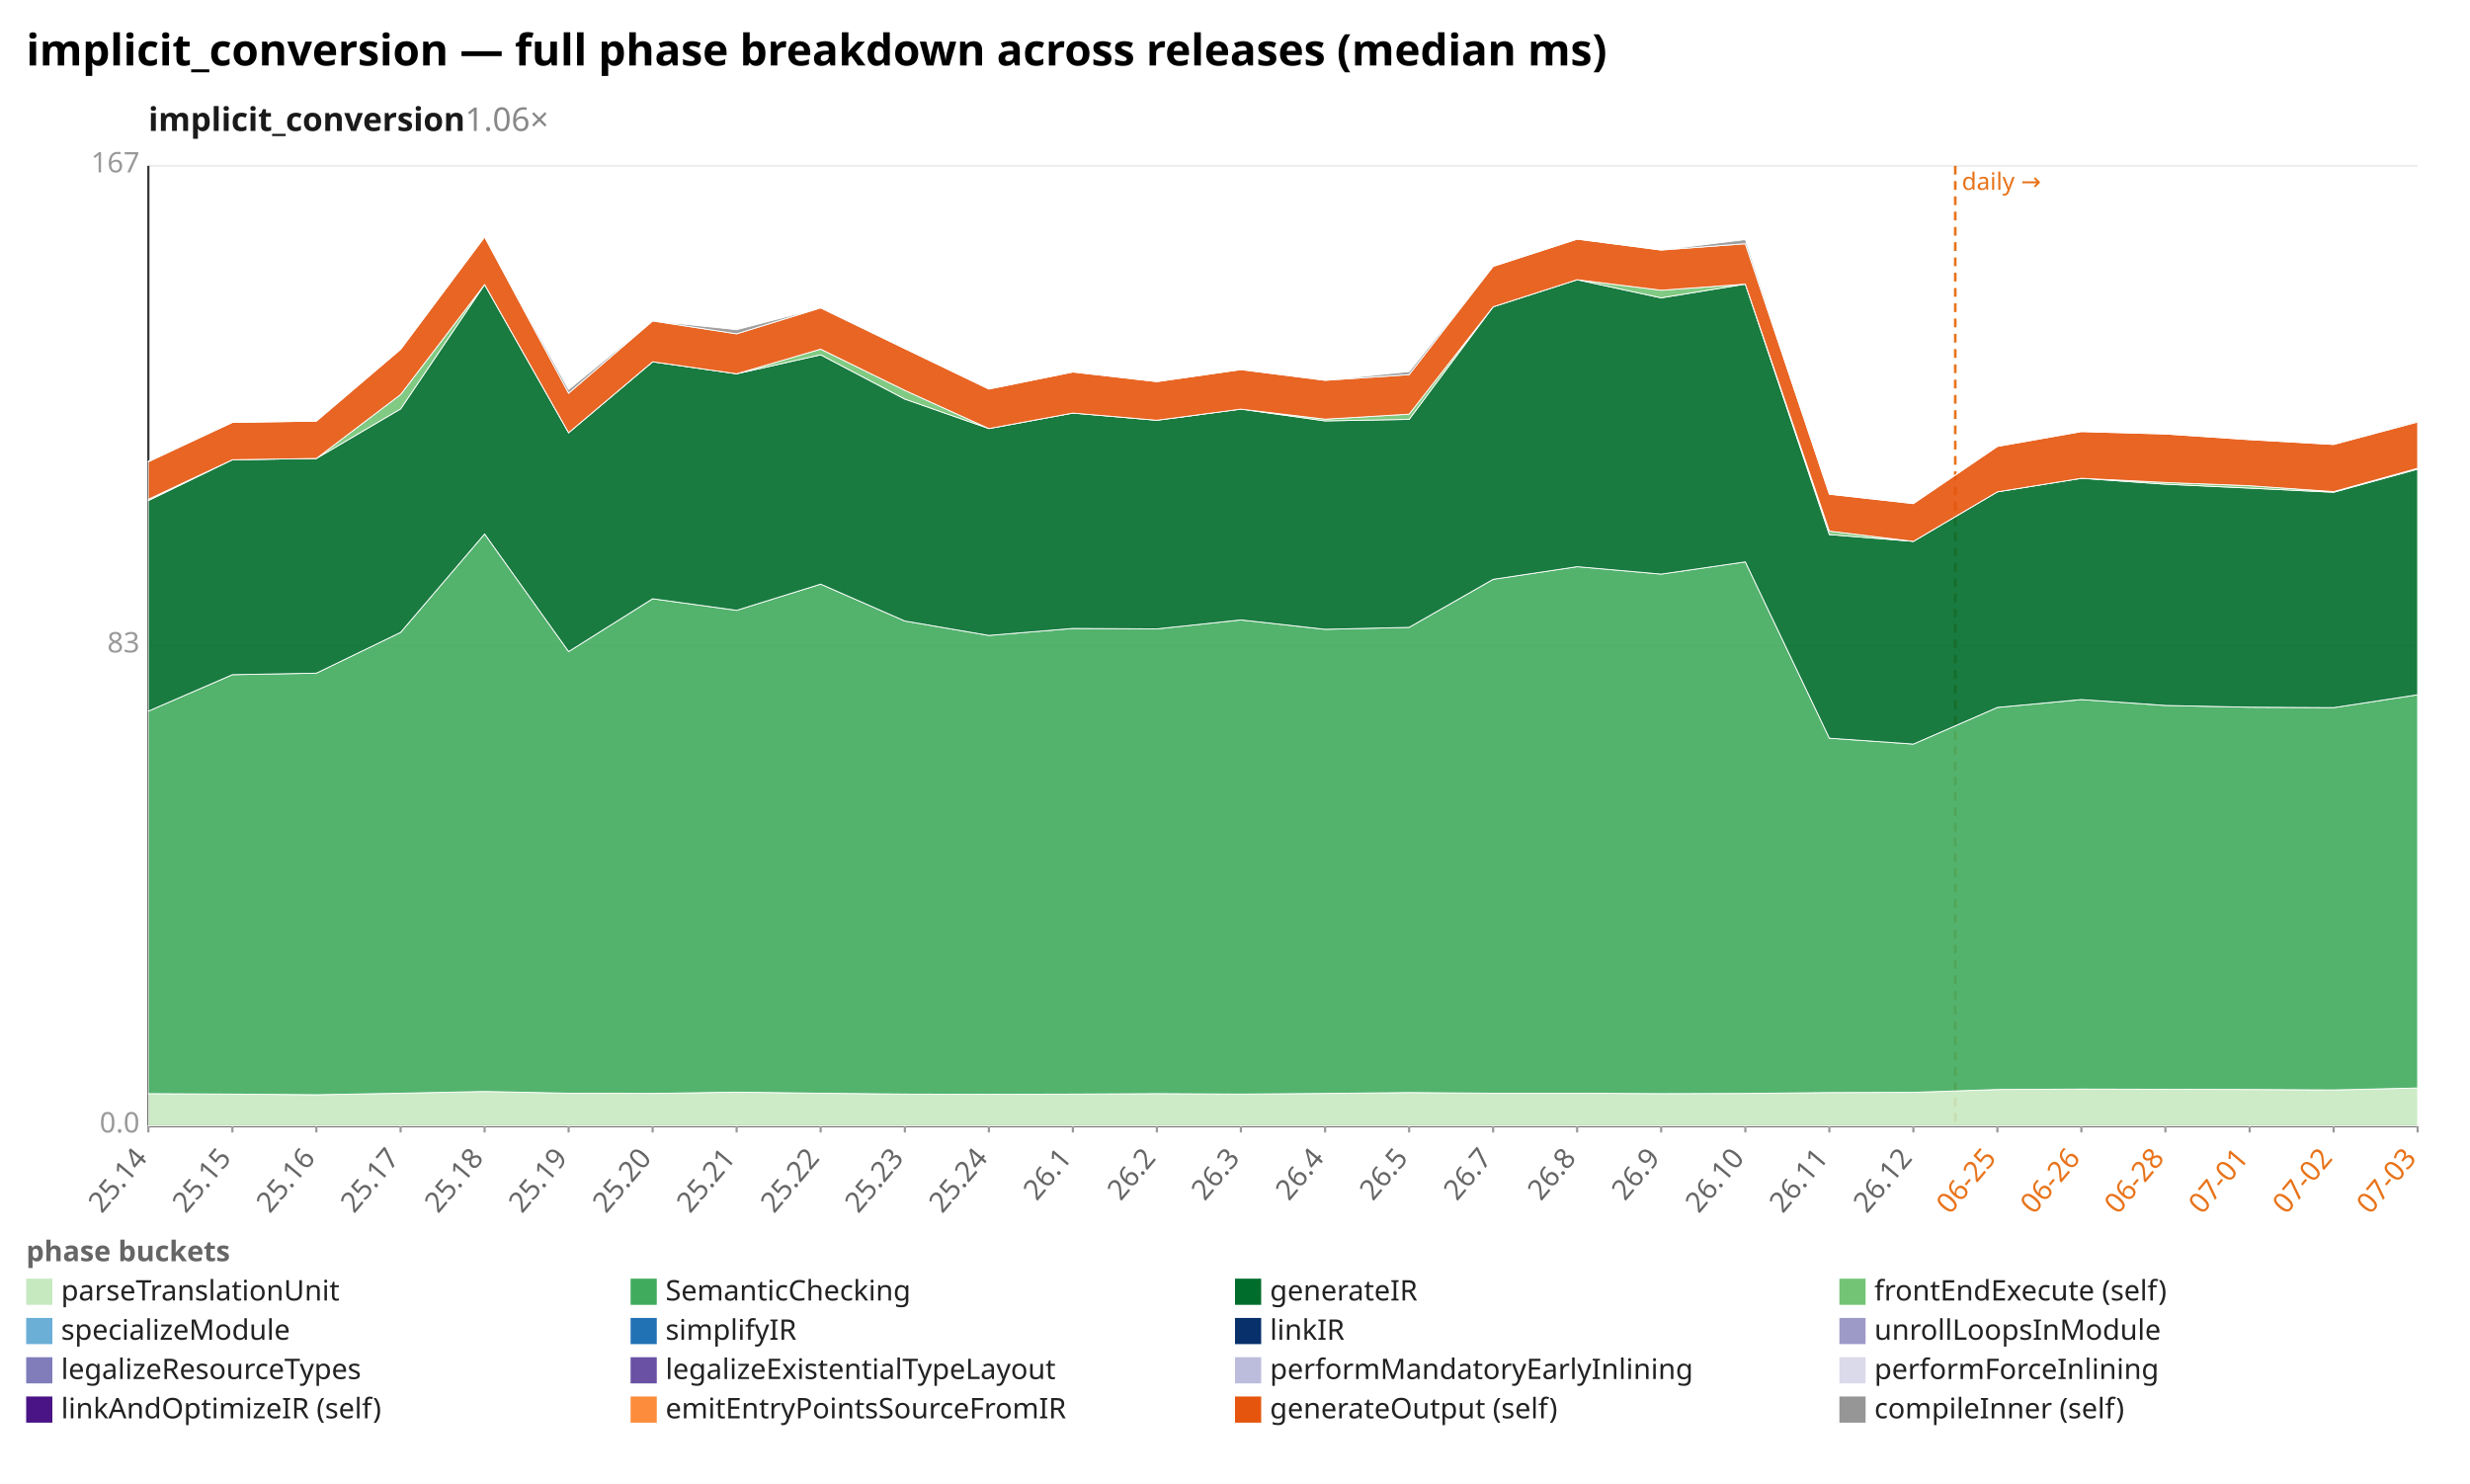
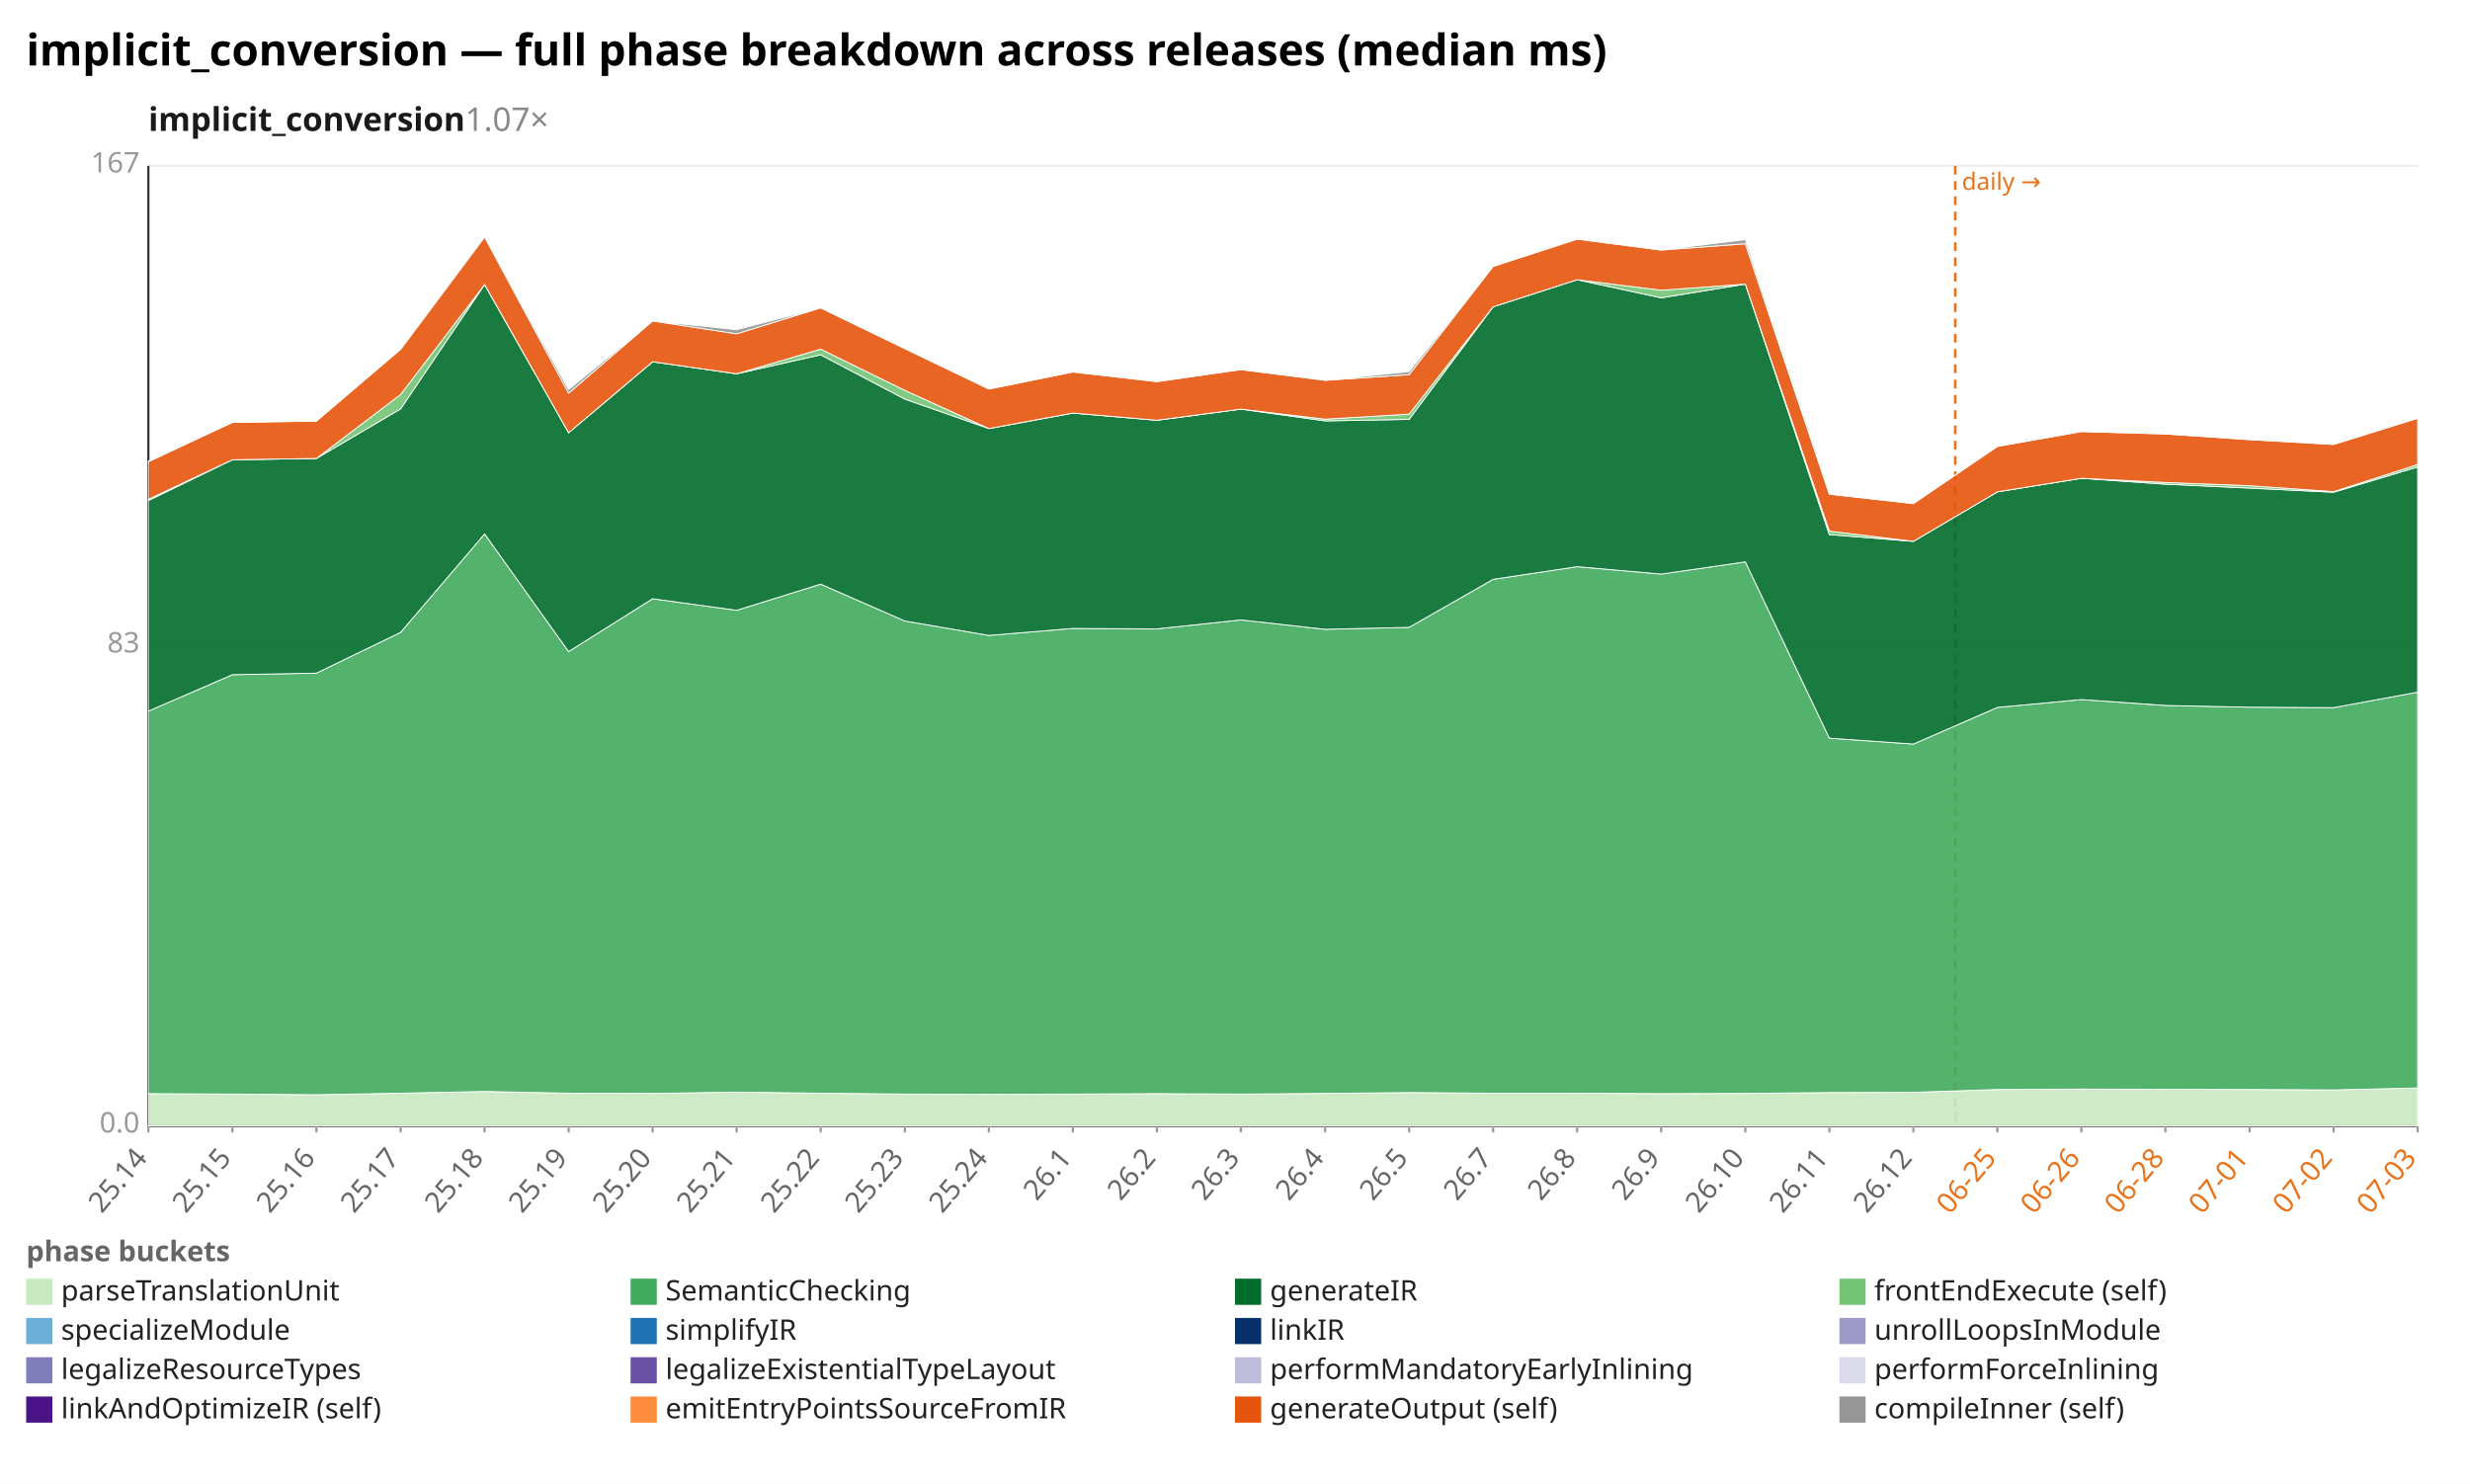
<svg xmlns="http://www.w3.org/2000/svg" width="1132" height="680" viewBox="0 0 1132 680" preserveAspectRatio="xMidYMid meet" font-family="sans-serif" font-size="13">
  <rect width="1132" height="680" fill="white" />
  <text x="12" y="30" font-size="20" font-weight="bold">implicit_conversion — full phase breakdown across releases (median ms)</text>
-   <text x="68" y="60" font-size="15" font-weight="600" fill="#1a1a1a">implicit_conversion<tspan fill="#888" font-weight="400" text-decoration="none">  1.06×</tspan>
+   <text x="68" y="60" font-size="15" font-weight="600" fill="#1a1a1a">implicit_conversion<tspan fill="#888" font-weight="400" text-decoration="none">  1.07×</tspan>
  </text>
  <line x1="68.0" y1="516.0" x2="1108.0" y2="516.0" stroke="#eee" />
  <text x="64.0" y="519.0" text-anchor="end" fill="#999">0.0</text>
  <line x1="68.0" y1="296.0" x2="1108.0" y2="296.0" stroke="#eee" />
  <text x="64.0" y="299.0" text-anchor="end" fill="#999">83</text>
  <line x1="68.0" y1="76.0" x2="1108.0" y2="76.0" stroke="#eee" />
  <text x="64.0" y="79.0" text-anchor="end" fill="#999">167</text>
  <line x1="68.0" y1="76.0" x2="68.0" y2="516.0" stroke="#333" />
  <line x1="68.0" y1="516.0" x2="1108.0" y2="516.0" stroke="#333" />
  <line x1="896.1" y1="76.0" x2="896.1" y2="516.0" stroke="#e8731a" stroke-width="1.2" stroke-dasharray="4 3" />
  <text x="899.1" y="87.0" fill="#e8731a" font-size="11">daily →</text>
  <line x1="68.0" y1="516.0" x2="68.0" y2="519.0" stroke="#999" />
  <text x="68.0" y="531.0" text-anchor="end" fill="#666" transform="rotate(-50 68.0 531.0)">25.14</text>
  <line x1="106.5" y1="516.0" x2="106.5" y2="519.0" stroke="#999" />
  <text x="106.5" y="531.0" text-anchor="end" fill="#666" transform="rotate(-50 106.5 531.0)">25.15</text>
  <line x1="145.0" y1="516.0" x2="145.0" y2="519.0" stroke="#999" />
  <text x="145.0" y="531.0" text-anchor="end" fill="#666" transform="rotate(-50 145.0 531.0)">25.16</text>
  <line x1="183.6" y1="516.0" x2="183.6" y2="519.0" stroke="#999" />
  <text x="183.6" y="531.0" text-anchor="end" fill="#666" transform="rotate(-50 183.6 531.0)">25.17</text>
  <line x1="222.1" y1="516.0" x2="222.1" y2="519.0" stroke="#999" />
  <text x="222.1" y="531.0" text-anchor="end" fill="#666" transform="rotate(-50 222.1 531.0)">25.18</text>
  <line x1="260.6" y1="516.0" x2="260.6" y2="519.0" stroke="#999" />
  <text x="260.6" y="531.0" text-anchor="end" fill="#666" transform="rotate(-50 260.6 531.0)">25.19</text>
  <line x1="299.1" y1="516.0" x2="299.1" y2="519.0" stroke="#999" />
  <text x="299.1" y="531.0" text-anchor="end" fill="#666" transform="rotate(-50 299.1 531.0)">25.20</text>
  <line x1="337.6" y1="516.0" x2="337.6" y2="519.0" stroke="#999" />
  <text x="337.6" y="531.0" text-anchor="end" fill="#666" transform="rotate(-50 337.6 531.0)">25.21</text>
  <line x1="376.1" y1="516.0" x2="376.1" y2="519.0" stroke="#999" />
  <text x="376.1" y="531.0" text-anchor="end" fill="#666" transform="rotate(-50 376.1 531.0)">25.22</text>
  <line x1="414.7" y1="516.0" x2="414.7" y2="519.0" stroke="#999" />
  <text x="414.7" y="531.0" text-anchor="end" fill="#666" transform="rotate(-50 414.7 531.0)">25.23</text>
  <line x1="453.2" y1="516.0" x2="453.2" y2="519.0" stroke="#999" />
  <text x="453.2" y="531.0" text-anchor="end" fill="#666" transform="rotate(-50 453.2 531.0)">25.24</text>
  <line x1="491.7" y1="516.0" x2="491.7" y2="519.0" stroke="#999" />
  <text x="491.7" y="531.0" text-anchor="end" fill="#666" transform="rotate(-50 491.7 531.0)">26.1</text>
  <line x1="530.2" y1="516.0" x2="530.2" y2="519.0" stroke="#999" />
  <text x="530.2" y="531.0" text-anchor="end" fill="#666" transform="rotate(-50 530.2 531.0)">26.2</text>
  <line x1="568.7" y1="516.0" x2="568.7" y2="519.0" stroke="#999" />
  <text x="568.7" y="531.0" text-anchor="end" fill="#666" transform="rotate(-50 568.7 531.0)">26.3</text>
  <line x1="607.3" y1="516.0" x2="607.3" y2="519.0" stroke="#999" />
  <text x="607.3" y="531.0" text-anchor="end" fill="#666" transform="rotate(-50 607.3 531.0)">26.4</text>
  <line x1="645.8" y1="516.0" x2="645.8" y2="519.0" stroke="#999" />
  <text x="645.8" y="531.0" text-anchor="end" fill="#666" transform="rotate(-50 645.8 531.0)">26.5</text>
  <line x1="684.3" y1="516.0" x2="684.3" y2="519.0" stroke="#999" />
  <text x="684.3" y="531.0" text-anchor="end" fill="#666" transform="rotate(-50 684.3 531.0)">26.7</text>
  <line x1="722.8" y1="516.0" x2="722.8" y2="519.0" stroke="#999" />
  <text x="722.8" y="531.0" text-anchor="end" fill="#666" transform="rotate(-50 722.8 531.0)">26.8</text>
  <line x1="761.3" y1="516.0" x2="761.3" y2="519.0" stroke="#999" />
  <text x="761.3" y="531.0" text-anchor="end" fill="#666" transform="rotate(-50 761.3 531.0)">26.9</text>
  <line x1="799.9" y1="516.0" x2="799.9" y2="519.0" stroke="#999" />
  <text x="799.9" y="531.0" text-anchor="end" fill="#666" transform="rotate(-50 799.9 531.0)">26.10</text>
  <line x1="838.4" y1="516.0" x2="838.4" y2="519.0" stroke="#999" />
  <text x="838.4" y="531.0" text-anchor="end" fill="#666" transform="rotate(-50 838.4 531.0)">26.11</text>
  <line x1="876.9" y1="516.0" x2="876.9" y2="519.0" stroke="#999" />
  <text x="876.9" y="531.0" text-anchor="end" fill="#666" transform="rotate(-50 876.9 531.0)">26.12</text>
  <line x1="915.4" y1="516.0" x2="915.4" y2="519.0" stroke="#999" />
  <text x="915.4" y="531.0" text-anchor="end" fill="#e8731a" transform="rotate(-50 915.4 531.0)">06-25</text>
  <line x1="953.9" y1="516.0" x2="953.9" y2="519.0" stroke="#999" />
  <text x="953.9" y="531.0" text-anchor="end" fill="#e8731a" transform="rotate(-50 953.9 531.0)">06-26</text>
  <line x1="992.4" y1="516.0" x2="992.4" y2="519.0" stroke="#999" />
  <text x="992.4" y="531.0" text-anchor="end" fill="#e8731a" transform="rotate(-50 992.4 531.0)">06-28</text>
  <line x1="1031.0" y1="516.0" x2="1031.0" y2="519.0" stroke="#999" />
  <text x="1031.0" y="531.0" text-anchor="end" fill="#e8731a" transform="rotate(-50 1031.0 531.0)">07-01</text>
  <line x1="1069.5" y1="516.0" x2="1069.5" y2="519.0" stroke="#999" />
  <text x="1069.5" y="531.0" text-anchor="end" fill="#e8731a" transform="rotate(-50 1069.5 531.0)">07-02</text>
  <line x1="1108.0" y1="516.0" x2="1108.0" y2="519.0" stroke="#999" />
  <text x="1108.0" y="531.0" text-anchor="end" fill="#e8731a" transform="rotate(-50 1108.0 531.0)">07-03</text>
  <polygon points="68.0,501.2 106.5,501.4 145.0,501.7 183.6,501.0 222.1,500.2 260.6,501.0 299.1,501.1 337.6,500.5 376.1,501.0 414.7,501.4 453.2,501.5 491.7,501.4 530.2,501.2 568.7,501.4 607.3,501.1 645.8,500.7 684.3,501.0 722.8,501.0 761.3,501.2 799.9,501.1 838.4,500.7 876.9,500.6 915.4,499.3 953.9,499.1 992.4,499.2 1031.0,499.3 1069.5,499.5 1108.0,498.6 1108.0,516.0 1069.5,516.0 1031.0,516.0 992.4,516.0 953.9,516.0 915.4,516.0 876.9,516.0 838.4,516.0 799.9,516.0 761.3,516.0 722.8,516.0 684.3,516.0 645.8,516.0 607.3,516.0 568.7,516.0 530.2,516.0 491.7,516.0 453.2,516.0 414.7,516.0 376.1,516.0 337.6,516.0 299.1,516.0 260.6,516.0 222.1,516.0 183.6,516.0 145.0,516.0 106.5,516.0 68.0,516.0" fill="#c7e9c0" fill-opacity="0.9" stroke="#fff" stroke-width="0.4" />
-   <polygon points="68.0,325.9 106.5,309.2 145.0,308.5 183.6,289.8 222.1,244.7 260.6,298.6 299.1,274.4 337.6,279.7 376.1,267.7 414.7,284.6 453.2,291.2 491.7,288.0 530.2,288.2 568.7,284.1 607.3,288.4 645.8,287.5 684.3,265.5 722.8,259.7 761.3,263.1 799.9,257.5 838.4,338.3 876.9,341.0 915.4,324.2 953.9,320.6 992.4,323.3 1031.0,324.1 1069.5,324.3 1108.0,318.4 1108.0,498.6 1069.5,499.5 1031.0,499.3 992.4,499.2 953.9,499.1 915.4,499.3 876.9,500.6 838.4,500.7 799.9,501.1 761.3,501.2 722.8,501.0 684.3,501.0 645.8,500.7 607.3,501.1 568.7,501.4 530.2,501.2 491.7,501.4 453.2,501.5 414.7,501.4 376.1,501.0 337.6,500.5 299.1,501.1 260.6,501.0 222.1,500.2 183.6,501.0 145.0,501.7 106.5,501.4 68.0,501.2" fill="#41ab5d" fill-opacity="0.9" stroke="#fff" stroke-width="0.4" />
-   <polygon points="68.0,229.4 106.5,210.7 145.0,210.1 183.6,187.4 222.1,130.4 260.6,198.3 299.1,165.8 337.6,171.3 376.1,162.6 414.7,182.9 453.2,196.4 491.7,189.3 530.2,192.6 568.7,187.5 607.3,192.9 645.8,192.2 684.3,140.6 722.8,128.2 761.3,136.5 799.9,130.2 838.4,245.0 876.9,248.1 915.4,225.4 953.9,219.2 992.4,221.9 1031.0,223.7 1069.5,225.6 1108.0,215.0 1108.0,318.4 1069.5,324.3 1031.0,324.1 992.4,323.3 953.9,320.6 915.4,324.2 876.9,341.0 838.4,338.3 799.9,257.5 761.3,263.1 722.8,259.7 684.3,265.5 645.8,287.5 607.3,288.4 568.7,284.1 530.2,288.2 491.7,288.0 453.2,291.2 414.7,284.6 376.1,267.7 337.6,279.7 299.1,274.4 260.6,298.6 222.1,244.7 183.6,289.8 145.0,308.5 106.5,309.2 68.0,325.9" fill="#006d2c" fill-opacity="0.9" stroke="#fff" stroke-width="0.4" />
-   <polygon points="68.0,228.8 106.5,210.7 145.0,210.1 183.6,180.8 222.1,130.4 260.6,198.3 299.1,165.8 337.6,171.3 376.1,160.0 414.7,178.9 453.2,196.4 491.7,189.3 530.2,192.6 568.7,187.5 607.3,192.1 645.8,189.8 684.3,140.6 722.8,128.2 761.3,133.0 799.9,130.2 838.4,243.4 876.9,248.1 915.4,225.4 953.9,219.2 992.4,221.1 1031.0,222.6 1069.5,225.3 1108.0,214.6 1108.0,215.0 1069.5,225.6 1031.0,223.7 992.4,221.9 953.9,219.2 915.4,225.4 876.9,248.1 838.4,245.0 799.9,130.2 761.3,136.5 722.8,128.2 684.3,140.6 645.8,192.2 607.3,192.9 568.7,187.5 530.2,192.6 491.7,189.3 453.2,196.4 414.7,182.9 376.1,162.6 337.6,171.3 299.1,165.8 260.6,198.3 222.1,130.4 183.6,187.4 145.0,210.1 106.5,210.7 68.0,229.4" fill="#74c476" fill-opacity="0.9" stroke="#fff" stroke-width="0.4" />
-   <polygon points="68.0,211.6 106.5,193.6 145.0,193.0 183.6,160.1 222.1,108.6 260.6,180.2 299.1,147.1 337.6,153.0 376.1,141.1 414.7,159.8 453.2,178.3 491.7,170.5 530.2,174.9 568.7,169.4 607.3,174.3 645.8,171.7 684.3,122.1 722.8,109.6 761.3,114.6 799.9,111.7 838.4,226.5 876.9,230.8 915.4,204.6 953.9,197.8 992.4,198.9 1031.0,201.5 1069.5,203.7 1108.0,193.4 1108.0,214.6 1069.5,225.3 1031.0,222.6 992.4,221.1 953.9,219.2 915.4,225.4 876.9,248.1 838.4,243.4 799.9,130.2 761.3,133.0 722.8,128.2 684.3,140.6 645.8,189.8 607.3,192.1 568.7,187.5 530.2,192.6 491.7,189.3 453.2,196.4 414.7,178.9 376.1,160.0 337.6,171.3 299.1,165.8 260.6,198.3 222.1,130.4 183.6,180.8 145.0,210.1 106.5,210.7 68.0,228.8" fill="#e6550d" fill-opacity="0.9" stroke="#fff" stroke-width="0.4" />
-   <polygon points="68.0,211.3 106.5,193.6 145.0,193.0 183.6,160.1 222.1,108.6 260.6,178.5 299.1,147.1 337.6,151.1 376.1,141.1 414.7,159.7 453.2,178.3 491.7,170.5 530.2,174.9 568.7,169.4 607.3,174.3 645.8,170.3 684.3,122.1 722.8,109.6 761.3,114.6 799.9,109.8 838.4,226.5 876.9,230.8 915.4,204.6 953.9,197.8 992.4,198.9 1031.0,201.5 1069.5,203.7 1108.0,192.9 1108.0,193.4 1069.5,203.7 1031.0,201.5 992.4,198.9 953.9,197.8 915.4,204.6 876.9,230.8 838.4,226.5 799.9,111.7 761.3,114.6 722.8,109.6 684.3,122.1 645.8,171.7 607.3,174.3 568.7,169.4 530.2,174.9 491.7,170.5 453.2,178.3 414.7,159.8 376.1,141.1 337.6,153.0 299.1,147.1 260.6,180.2 222.1,108.6 183.6,160.1 145.0,193.0 106.5,193.6 68.0,211.6" fill="#969696" fill-opacity="0.9" stroke="#fff" stroke-width="0.4" />
+   <polygon points="68.0,325.9 106.5,309.2 145.0,308.5 183.6,289.8 222.1,244.7 260.6,298.6 299.1,274.4 337.6,279.7 376.1,267.7 414.7,284.6 453.2,291.2 491.7,288.0 530.2,288.2 568.7,284.1 607.3,288.4 645.8,287.5 684.3,265.5 722.8,259.7 761.3,263.1 799.9,257.5 838.4,338.3 876.9,341.0 915.4,324.2 953.9,320.6 992.4,323.3 1031.0,324.1 1069.5,324.3 1108.0,317.2 1108.0,498.6 1069.5,499.5 1031.0,499.3 992.4,499.2 953.9,499.1 915.4,499.3 876.9,500.6 838.4,500.7 799.9,501.1 761.3,501.2 722.8,501.0 684.3,501.0 645.8,500.7 607.3,501.1 568.7,501.4 530.2,501.2 491.7,501.4 453.2,501.5 414.7,501.4 376.1,501.0 337.6,500.5 299.1,501.1 260.6,501.0 222.1,500.2 183.6,501.0 145.0,501.7 106.5,501.4 68.0,501.2" fill="#41ab5d" fill-opacity="0.9" stroke="#fff" stroke-width="0.4" />
+   <polygon points="68.0,229.4 106.5,210.7 145.0,210.1 183.6,187.4 222.1,130.4 260.6,198.3 299.1,165.8 337.6,171.3 376.1,162.6 414.7,182.9 453.2,196.4 491.7,189.3 530.2,192.6 568.7,187.5 607.3,192.9 645.8,192.2 684.3,140.6 722.8,128.2 761.3,136.5 799.9,130.2 838.4,245.0 876.9,248.1 915.4,225.4 953.9,219.2 992.4,221.9 1031.0,223.7 1069.5,225.6 1108.0,214.0 1108.0,317.2 1069.5,324.3 1031.0,324.1 992.4,323.3 953.9,320.6 915.4,324.2 876.9,341.0 838.4,338.3 799.9,257.5 761.3,263.1 722.8,259.7 684.3,265.5 645.8,287.5 607.3,288.4 568.7,284.1 530.2,288.2 491.7,288.0 453.2,291.2 414.7,284.6 376.1,267.7 337.6,279.7 299.1,274.4 260.6,298.6 222.1,244.7 183.6,289.8 145.0,308.5 106.5,309.2 68.0,325.9" fill="#006d2c" fill-opacity="0.9" stroke="#fff" stroke-width="0.4" />
+   <polygon points="68.0,228.8 106.5,210.7 145.0,210.1 183.6,180.8 222.1,130.4 260.6,198.3 299.1,165.8 337.6,171.3 376.1,160.0 414.7,178.9 453.2,196.4 491.7,189.3 530.2,192.6 568.7,187.5 607.3,192.1 645.8,189.8 684.3,140.6 722.8,128.2 761.3,133.0 799.9,130.2 838.4,243.4 876.9,248.1 915.4,225.4 953.9,219.2 992.4,221.1 1031.0,222.6 1069.5,225.3 1108.0,212.9 1108.0,214.0 1069.5,225.6 1031.0,223.7 992.4,221.9 953.9,219.2 915.4,225.4 876.9,248.1 838.4,245.0 799.9,130.2 761.3,136.5 722.8,128.2 684.3,140.6 645.8,192.2 607.3,192.9 568.7,187.5 530.2,192.6 491.7,189.3 453.2,196.4 414.7,182.9 376.1,162.6 337.6,171.3 299.1,165.8 260.6,198.3 222.1,130.4 183.6,187.4 145.0,210.1 106.5,210.7 68.0,229.4" fill="#74c476" fill-opacity="0.9" stroke="#fff" stroke-width="0.4" />
+   <polygon points="68.0,211.6 106.5,193.6 145.0,193.0 183.6,160.1 222.1,108.6 260.6,180.2 299.1,147.1 337.6,153.0 376.1,141.1 414.7,159.8 453.2,178.3 491.7,170.5 530.2,174.9 568.7,169.4 607.3,174.3 645.8,171.7 684.3,122.1 722.8,109.6 761.3,114.6 799.9,111.7 838.4,226.5 876.9,230.8 915.4,204.6 953.9,197.8 992.4,198.9 1031.0,201.5 1069.5,203.7 1108.0,191.7 1108.0,212.9 1069.5,225.3 1031.0,222.6 992.4,221.1 953.9,219.2 915.4,225.4 876.9,248.1 838.4,243.4 799.9,130.2 761.3,133.0 722.8,128.2 684.3,140.6 645.8,189.8 607.3,192.1 568.7,187.5 530.2,192.6 491.7,189.3 453.2,196.4 414.7,178.9 376.1,160.0 337.6,171.3 299.1,165.8 260.6,198.3 222.1,130.4 183.6,180.8 145.0,210.1 106.5,210.7 68.0,228.8" fill="#e6550d" fill-opacity="0.9" stroke="#fff" stroke-width="0.4" />
+   <polygon points="68.0,211.3 106.5,193.6 145.0,193.0 183.6,160.1 222.1,108.6 260.6,178.5 299.1,147.1 337.6,151.1 376.1,141.1 414.7,159.7 453.2,178.3 491.7,170.5 530.2,174.9 568.7,169.4 607.3,174.3 645.8,170.3 684.3,122.1 722.8,109.6 761.3,114.6 799.9,109.8 838.4,226.5 876.9,230.8 915.4,204.6 953.9,197.8 992.4,198.9 1031.0,201.5 1069.5,203.7 1108.0,191.5 1108.0,191.7 1069.5,203.7 1031.0,201.5 992.4,198.9 953.9,197.8 915.4,204.6 876.9,230.8 838.4,226.5 799.9,111.7 761.3,114.6 722.8,109.6 684.3,122.1 645.8,171.7 607.3,174.3 568.7,169.4 530.2,174.9 491.7,170.5 453.2,178.3 414.7,159.8 376.1,141.1 337.6,153.0 299.1,147.1 260.6,180.2 222.1,108.6 183.6,160.1 145.0,193.0 106.5,193.6 68.0,211.6" fill="#969696" fill-opacity="0.9" stroke="#fff" stroke-width="0.4" />
  <text x="12" y="578" fill="#666" font-weight="600">phase buckets</text>
  <rect x="12" y="586" width="12" height="12" fill="#c7e9c0" />
  <text x="28" y="596" fill="#222">parseTranslationUnit</text>
  <rect x="289" y="586" width="12" height="12" fill="#41ab5d" />
  <text x="305" y="596" fill="#222">SemanticChecking</text>
  <rect x="566" y="586" width="12" height="12" fill="#006d2c" />
  <text x="582" y="596" fill="#222">generateIR</text>
  <rect x="843" y="586" width="12" height="12" fill="#74c476" />
  <text x="859" y="596" fill="#222">frontEndExecute (self)</text>
  <rect x="12" y="604" width="12" height="12" fill="#6baed6" />
  <text x="28" y="614" fill="#222">specializeModule</text>
  <rect x="289" y="604" width="12" height="12" fill="#2171b5" />
  <text x="305" y="614" fill="#222">simplifyIR</text>
  <rect x="566" y="604" width="12" height="12" fill="#08306b" />
  <text x="582" y="614" fill="#222">linkIR</text>
  <rect x="843" y="604" width="12" height="12" fill="#9e9ac8" />
  <text x="859" y="614" fill="#222">unrollLoopsInModule</text>
  <rect x="12" y="622" width="12" height="12" fill="#807dba" />
  <text x="28" y="632" fill="#222">legalizeResourceTypes</text>
  <rect x="289" y="622" width="12" height="12" fill="#6a51a3" />
  <text x="305" y="632" fill="#222">legalizeExistentialTypeLayout</text>
  <rect x="566" y="622" width="12" height="12" fill="#bcbddc" />
  <text x="582" y="632" fill="#222">performMandatoryEarlyInlining</text>
  <rect x="843" y="622" width="12" height="12" fill="#dadaeb" />
  <text x="859" y="632" fill="#222">performForceInlining</text>
  <rect x="12" y="640" width="12" height="12" fill="#4a1486" />
  <text x="28" y="650" fill="#222">linkAndOptimizeIR (self)</text>
  <rect x="289" y="640" width="12" height="12" fill="#fd8d3c" />
  <text x="305" y="650" fill="#222">emitEntryPointsSourceFromIR</text>
  <rect x="566" y="640" width="12" height="12" fill="#e6550d" />
  <text x="582" y="650" fill="#222">generateOutput (self)</text>
  <rect x="843" y="640" width="12" height="12" fill="#969696" />
  <text x="859" y="650" fill="#222">compileInner (self)</text>
</svg>
